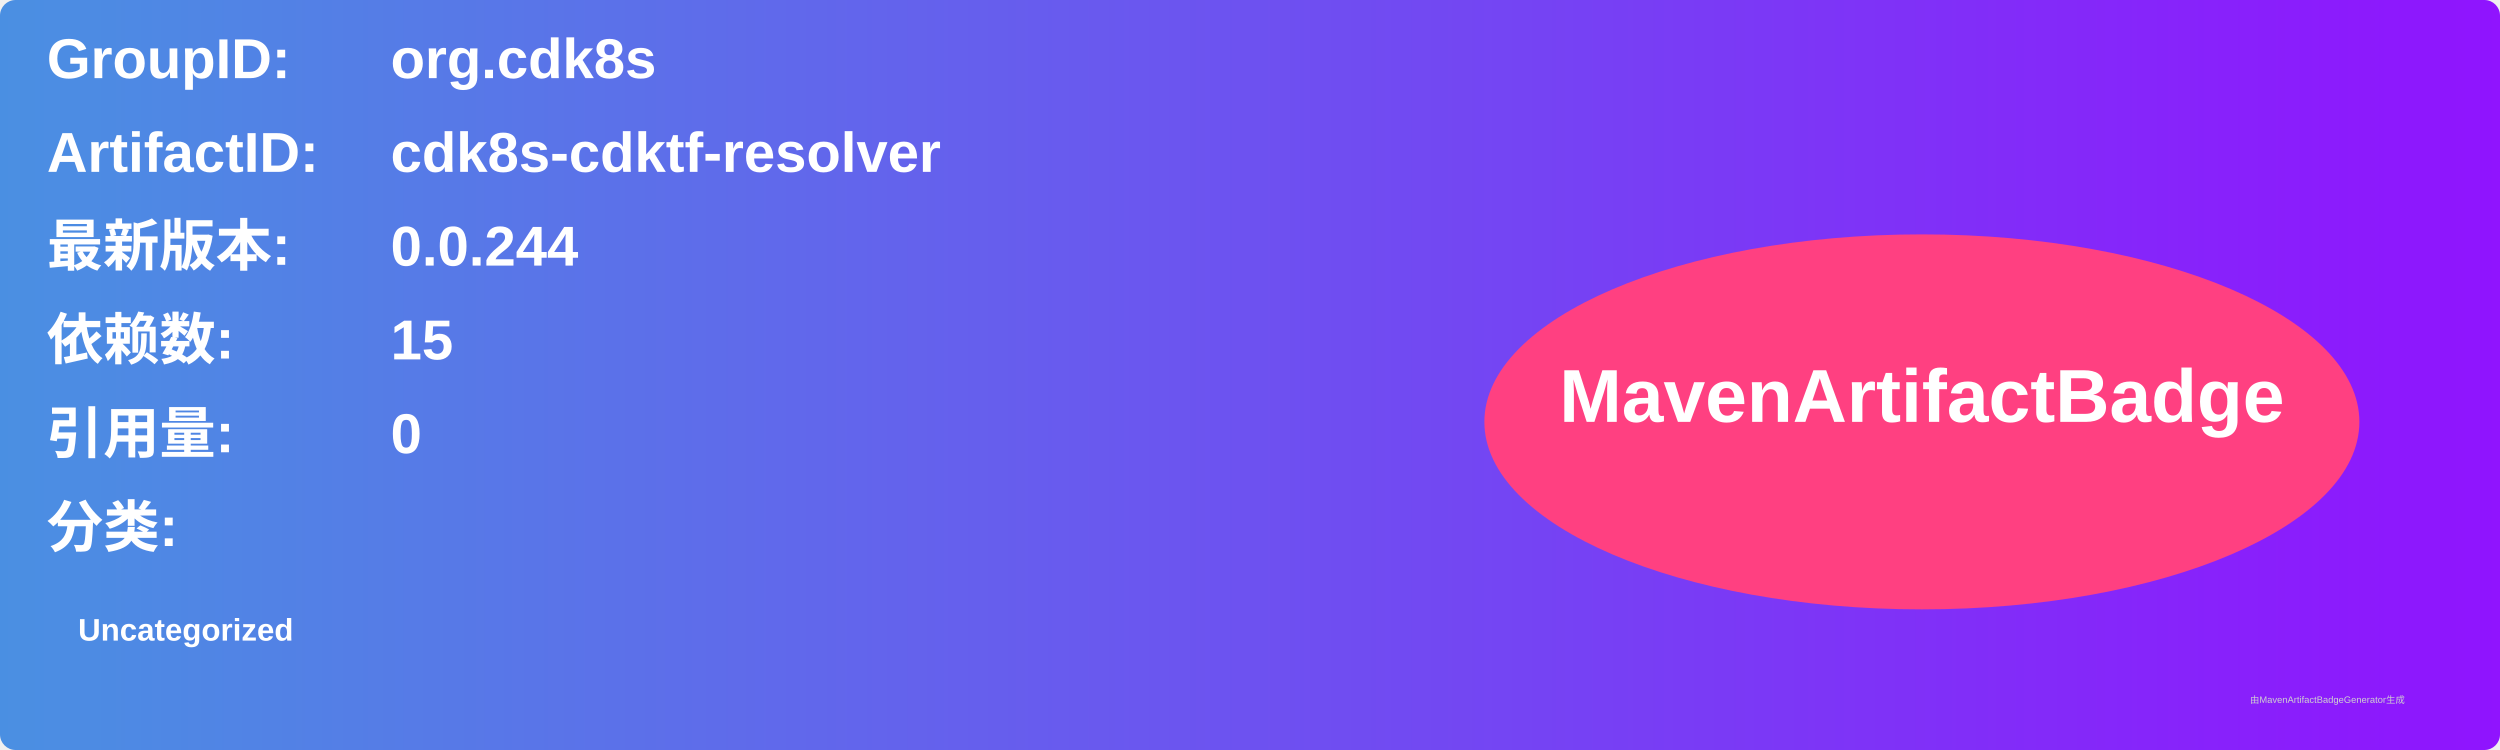
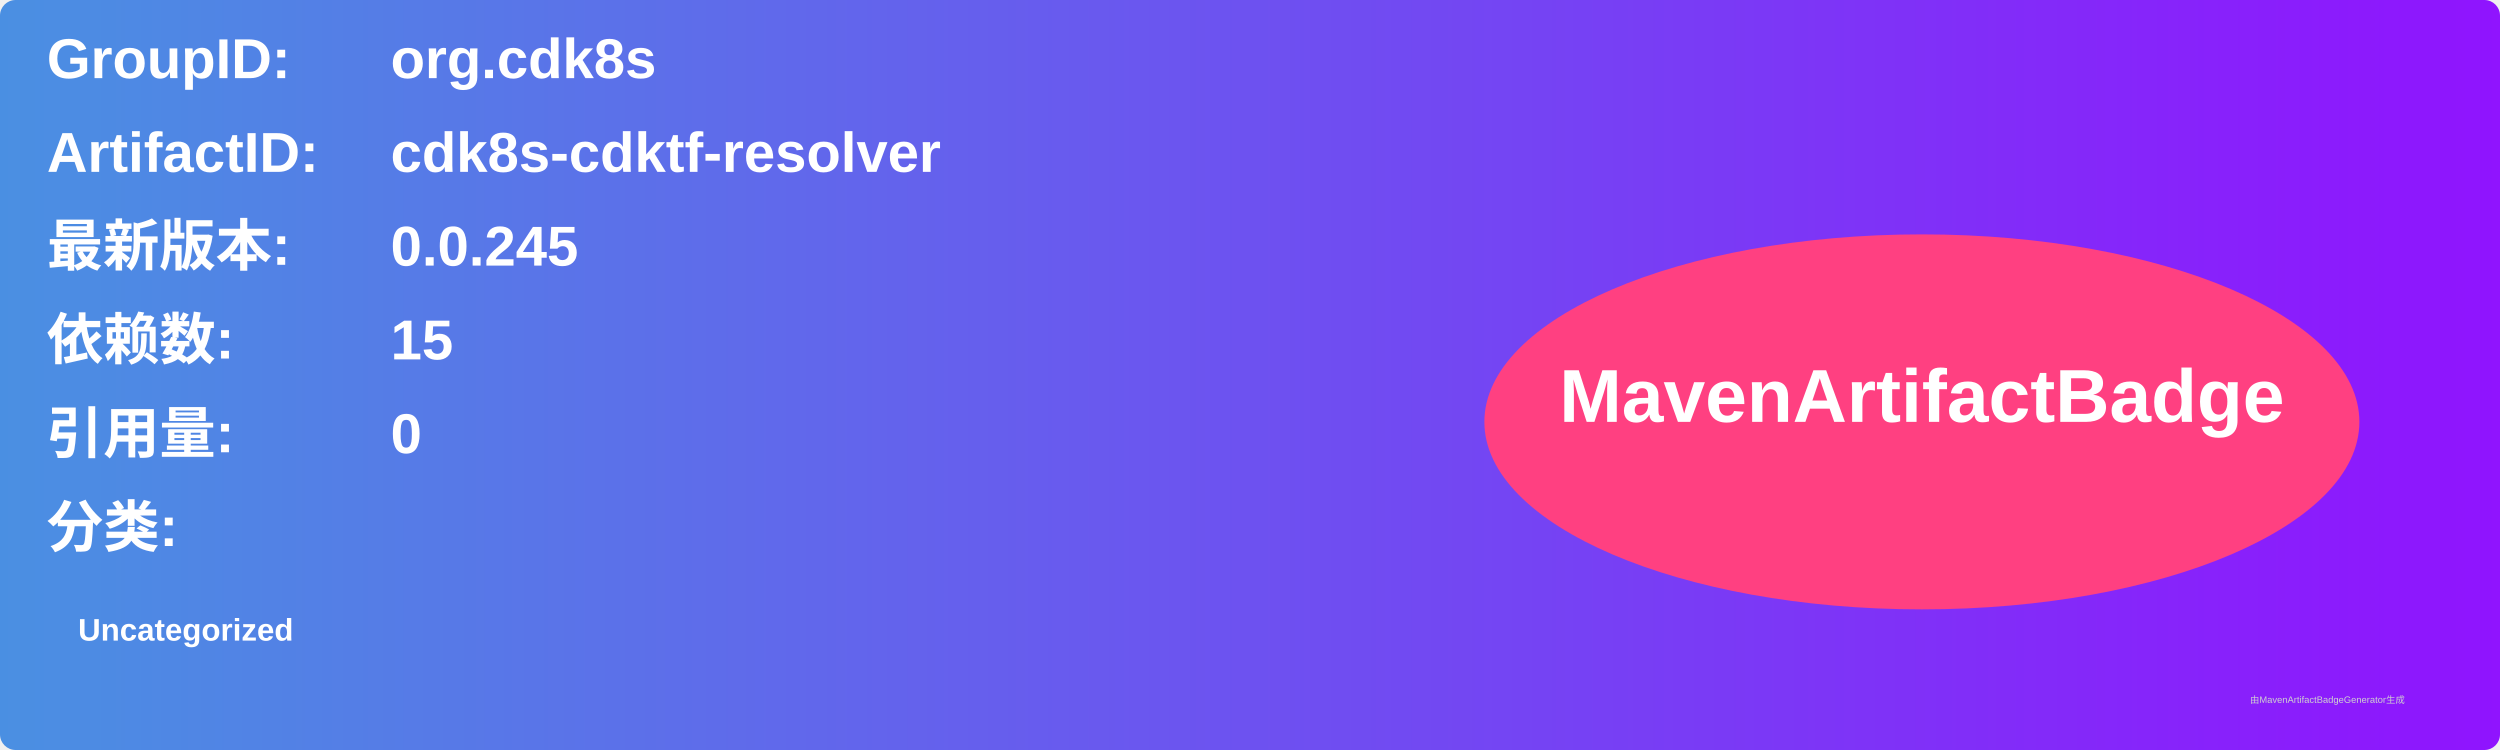
<svg xmlns="http://www.w3.org/2000/svg" width="800" height="240" viewBox="0 0 800 240">
  <linearGradient id="grad" x1="0%" y1="0%" x2="100%" y2="0%">
    <stop offset="0%" stop-color="#4a90e2" />
    <stop offset="100%" stop-color="#9013fe" />
  </linearGradient>
  <rect width="100%" height="100%" rx="5" ry="5" fill="url(#grad)" />
  <g transform="translate(15, 15)">
    <text x="0" y="10" font-family="Arial" font-size="18" fill="white" font-weight="bold" width="260">GroupID:</text>
    <text x="110" y="10" font-family="Arial" font-size="18" fill="white" font-weight="bold" width="460">org.cdk8s</text>
    <text x="0" y="40" font-family="Arial" font-size="18" fill="white" font-weight="bold" width="260">ArtifactID:</text>
    <text x="110" y="40" font-family="Arial" font-size="18" fill="white" font-weight="bold" width="460">cdk8s-cdktf-resolver</text>
    <text x="0" y="70" font-family="Arial" font-size="18" fill="white" font-weight="bold">最新版本:</text>
    <text x="110" y="70" font-family="Arial" font-size="18" fill="white" font-weight="bold">
-       <tspan font-weight="bold">0.0.244</tspan>
+       <tspan font-weight="bold">0.0.245</tspan>
    </text>
    <text x="0" y="100" font-family="Arial" font-size="18" fill="white" font-weight="bold">依赖数: </text>
    <text x="110" y="100" font-family="Arial" font-size="18" fill="white">
      <tspan font-weight="bold">15</tspan>
    </text>
    <text x="0" y="130" font-family="Arial" font-size="18" fill="white" font-weight="bold">引用量: </text>
    <text x="110" y="130" font-family="Arial" font-size="18" fill="white">
      <tspan font-weight="bold">0</tspan>
    </text>
    <text x="0" y="160" font-family="Arial" font-size="18" fill="white" font-weight="bold">分类:</text>
    <text x="10" y="190" font-family="Arial" font-size="10" fill="white">
      <tspan font-weight="bold">Uncategorized</tspan>
    </text>
    <ellipse cx="600" cy="120" rx="140" ry="60" fill="#ff4081" />
    <text x="600" y="120" text-anchor="middle" font-family="Arial" font-size="24" fill="white" font-weight="bold">MavenArtifactBadge</text>
  </g>
  <text x="720" y="225" font-family="Arial" font-size="3" fill="#d0d0d0">由MavenArtifactBadgeGenerator生成</text>
</svg>
